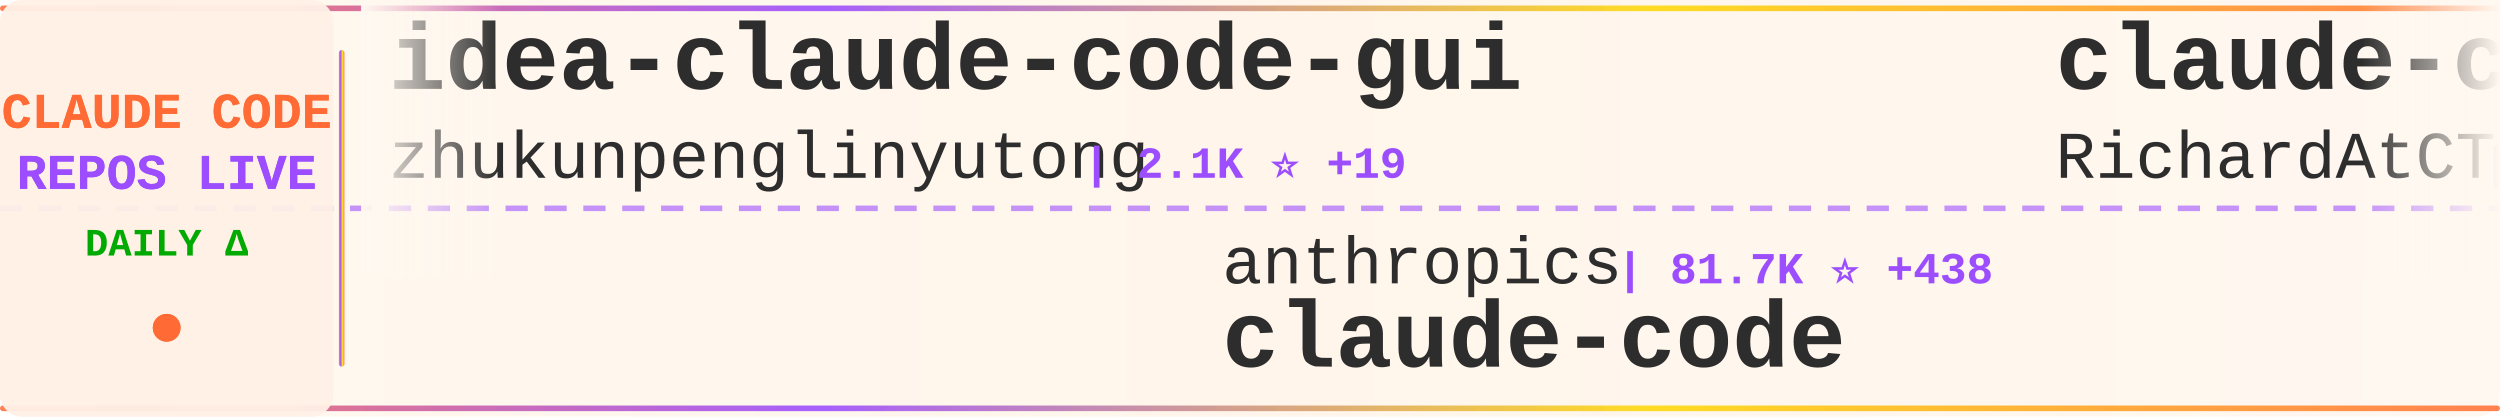
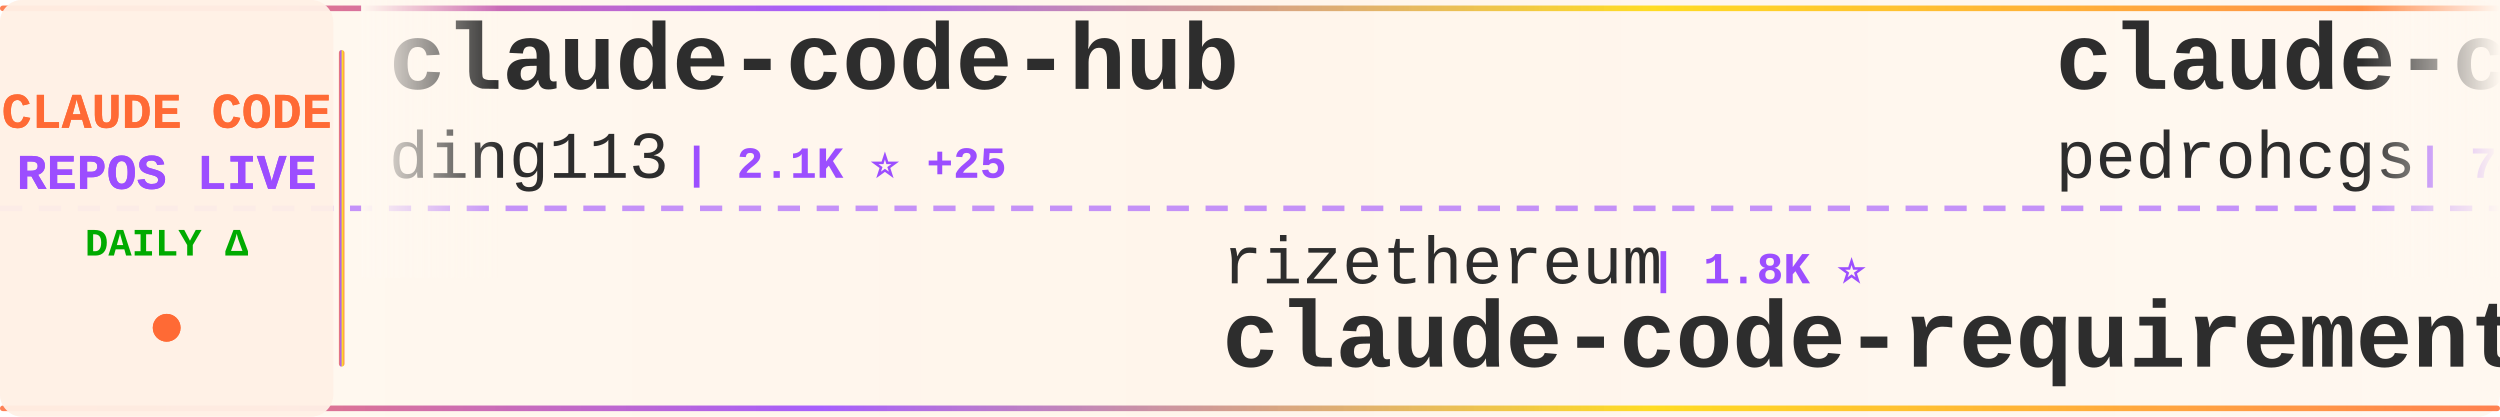
<svg xmlns="http://www.w3.org/2000/svg" width="900" height="150">
  <defs>
    <linearGradient id="tickerBg" x1="0%" y1="0%" x2="100%" y2="0%">
      <stop offset="0%" style="stop-color:#fff8f0;stop-opacity:0.98" />
      <stop offset="50%" style="stop-color:#fff5eb;stop-opacity:1" />
      <stop offset="100%" style="stop-color:#fff8f0;stop-opacity:0.98" />
    </linearGradient>
    <linearGradient id="borderGrad" x1="0%" y1="0%" x2="100%" y2="0%">
      <stop offset="0%" style="stop-color:#FF6B35;stop-opacity:0.85">
        <animate attributeName="stop-opacity" values="0.85;1;0.85" dur="2s" repeatCount="indefinite" />
      </stop>
      <stop offset="33%" style="stop-color:#9C4EFF;stop-opacity:0.9">
        <animate attributeName="stop-opacity" values="0.9;1;0.9" dur="2.2s" repeatCount="indefinite" />
      </stop>
      <stop offset="66%" style="stop-color:#FFD700;stop-opacity:0.85">
        <animate attributeName="stop-opacity" values="0.85;1;0.85" dur="1.8s" repeatCount="indefinite" />
      </stop>
      <stop offset="100%" style="stop-color:#FF6B35;stop-opacity:0.85">
        <animate attributeName="stop-opacity" values="0.85;1;0.85" dur="2s" repeatCount="indefinite" />
      </stop>
    </linearGradient>
    <filter id="textGlow">
      <feGaussianBlur stdDeviation="0.15" result="coloredBlur" />
      <feMerge>
        <feMergeNode in="coloredBlur" />
        <feMergeNode in="SourceGraphic" />
      </feMerge>
    </filter>
    <filter id="metricGlow">
      <feGaussianBlur stdDeviation="0.2" result="coloredBlur" />
      <feMerge>
        <feMergeNode in="coloredBlur" />
        <feMergeNode in="SourceGraphic" />
      </feMerge>
    </filter>
    <linearGradient id="leftFade" x1="0%" y1="0%" x2="100%" y2="0%">
      <stop offset="0%" style="stop-color:#fff8f0;stop-opacity:1" />
      <stop offset="100%" style="stop-color:#fff8f0;stop-opacity:0" />
    </linearGradient>
    <linearGradient id="rightFade" x1="0%" y1="0%" x2="100%" y2="0%">
      <stop offset="0%" style="stop-color:#fff8f0;stop-opacity:0" />
      <stop offset="100%" style="stop-color:#fff8f0;stop-opacity:1" />
    </linearGradient>
  </defs>
  <rect width="900" height="150" fill="url(#tickerBg)" rx="8" />
  <rect x="0" y="2" width="900" height="2" fill="url(#borderGrad)" rx="1" />
  <rect x="0" y="146" width="900" height="2" fill="url(#borderGrad)" rx="1" />
  <line x1="0" y1="75" x2="900" y2="75" stroke="#9C4EFF" stroke-width="2" stroke-dasharray="8 6" opacity="0.6" />
  <rect x="0" y="0" width="120" height="150" fill="#fff0e6" opacity="0.95" rx="8" />
  <text x="60" y="46" font-family="'Courier New', monospace" font-size="18" font-weight="bold" fill="#FF6B35" text-anchor="middle" filter="url(#textGlow)">
    CLAUDE CODE
  </text>
  <text x="60" y="68" font-family="'Courier New', monospace" font-size="18" font-weight="bold" fill="#9C4EFF" text-anchor="middle" filter="url(#textGlow)">
    REPOS LIVE
  </text>
  <text x="60" y="92" font-family="'Courier New', monospace" font-size="14" font-weight="bold" fill="#00aa00" text-anchor="middle">
    DAILY Δ
  </text>
  <circle cx="60" cy="118" r="5" fill="#FF6B35" filter="url(#metricGlow)">
    <animate attributeName="r" values="4;6;4" dur="1.5s" repeatCount="indefinite" />
    <animate attributeName="opacity" values="0.6;1;0.6" dur="1.5s" repeatCount="indefinite" />
  </circle>
  <rect x="122" y="18" width="2" height="114" fill="url(#borderGrad)" rx="1" />
  <clipPath id="tickerClip">
    <rect x="130" y="0" width="770" height="150" />
  </clipPath>
  <g clip-path="url(#tickerClip)">
    <g id="tickerItems">
      <animateTransform attributeName="transform" attributeType="XML" type="translate" from="0 0" to="-3000 0" dur="54s" repeatCount="indefinite" />
      <g transform="translate(0, 0)">
-         <text x="140" y="32" font-family="'Courier New', monospace" font-size="34" font-weight="bold" fill="#2d2d2d">idea-claude-code-gui</text>
-         <text x="140" y="64" font-family="'Courier New', monospace" font-size="24" font-weight="normal" fill="#2d2d2d" opacity="1.0">zhukunpenglinyutong</text>
-         <text x="390" y="64" font-family="'Courier New', monospace" font-size="16" font-weight="bold" fill="#9C4EFF"> | 2.1K ⭐ +19</text>
+         <text x="140" y="32" font-family="'Courier New', monospace" font-size="34" font-weight="bold" fill="#2d2d2d">claude-code-hub</text>
+         <text x="140" y="64" font-family="'Courier New', monospace" font-size="24" font-weight="normal" fill="#2d2d2d" opacity="1.0">ding113</text>
+         <text x="246" y="64" font-family="'Courier New', monospace" font-size="16" font-weight="bold" fill="#9C4EFF"> | 2.1K ⭐ +25</text>
      </g>
      <g transform="translate(300, 0)">
-         <text x="140" y="102" font-family="'Courier New', monospace" font-size="24" font-weight="normal" fill="#2d2d2d" opacity="1.0">anthropics</text>
-         <text x="282" y="102" font-family="'Courier New', monospace" font-size="16" font-weight="bold" fill="#9C4EFF"> | 81.7K ⭐ +438</text>
-         <text x="140" y="132" font-family="'Courier New', monospace" font-size="34" font-weight="bold" fill="#2d2d2d">claude-code</text>
+         <text x="140" y="102" font-family="'Courier New', monospace" font-size="24" font-weight="normal" fill="#2d2d2d" opacity="1.0">rizethereum</text>
+         <text x="294" y="102" font-family="'Courier New', monospace" font-size="16" font-weight="bold" fill="#9C4EFF"> | 1.8K ⭐</text>
+         <text x="140" y="132" font-family="'Courier New', monospace" font-size="34" font-weight="bold" fill="#2d2d2d">claude-code-requirements...</text>
      </g>
      <g transform="translate(600, 0)">
-         <text x="140" y="32" font-family="'Courier New', monospace" font-size="34" font-weight="bold" fill="#2d2d2d">claude-code-telegram</text>
-         <text x="140" y="64" font-family="'Courier New', monospace" font-size="24" font-weight="normal" fill="#2d2d2d" opacity="1.0">RichardAtCT</text>
-         <text x="294" y="64" font-family="'Courier New', monospace" font-size="16" font-weight="bold" fill="#9C4EFF"> | 2.2K ⭐ +14</text>
+         <text x="140" y="32" font-family="'Courier New', monospace" font-size="34" font-weight="bold" fill="#2d2d2d">claude-code-my-workflow</text>
+         <text x="140" y="64" font-family="'Courier New', monospace" font-size="24" font-weight="normal" fill="#2d2d2d" opacity="1.0">pedrohcgs</text>
+         <text x="270" y="64" font-family="'Courier New', monospace" font-size="16" font-weight="bold" fill="#9C4EFF"> | 743 ⭐ +14</text>
      </g>
      <g transform="translate(900, 0)">
-         <text x="140" y="102" font-family="'Courier New', monospace" font-size="24" font-weight="normal" fill="#2d2d2d" opacity="1.0">bytedance</text>
-         <text x="270" y="102" font-family="'Courier New', monospace" font-size="16" font-weight="bold" fill="#9C4EFF"> | 38.7K ⭐ +3.9K</text>
-         <text x="140" y="132" font-family="'Courier New', monospace" font-size="34" font-weight="bold" fill="#2d2d2d">deer-flow</text>
+         <text x="140" y="102" font-family="'Courier New', monospace" font-size="24" font-weight="normal" fill="#2d2d2d" opacity="1.0">alirezarezvani</text>
+         <text x="330" y="102" font-family="'Courier New', monospace" font-size="16" font-weight="bold" fill="#9C4EFF"> | 638 ⭐ +3</text>
+         <text x="140" y="132" font-family="'Courier New', monospace" font-size="34" font-weight="bold" fill="#2d2d2d">claude-code-tresor</text>
      </g>
      <g transform="translate(1200, 0)">
-         <text x="140" y="32" font-family="'Courier New', monospace" font-size="34" font-weight="bold" fill="#2d2d2d">claude-code-cheat-sheet</text>
-         <text x="140" y="64" font-family="'Courier New', monospace" font-size="24" font-weight="normal" fill="#2d2d2d" opacity="1.0">Njengah</text>
-         <text x="246" y="64" font-family="'Courier New', monospace" font-size="16" font-weight="bold" fill="#9C4EFF"> | 1.5K ⭐ +1</text>
+         <text x="140" y="32" font-family="'Courier New', monospace" font-size="34" font-weight="bold" fill="#2d2d2d">claudecodeui</text>
+         <text x="140" y="64" font-family="'Courier New', monospace" font-size="24" font-weight="normal" fill="#2d2d2d" opacity="1.0">siteboon</text>
+         <text x="258" y="64" font-family="'Courier New', monospace" font-size="16" font-weight="bold" fill="#9C4EFF"> | 8.8K ⭐ +38</text>
      </g>
      <g transform="translate(1500, 0)">
-         <text x="140" y="102" font-family="'Courier New', monospace" font-size="24" font-weight="normal" fill="#2d2d2d" opacity="1.0">anomalyco</text>
-         <text x="270" y="102" font-family="'Courier New', monospace" font-size="16" font-weight="bold" fill="#9C4EFF"> | 128.7K ⭐ +833</text>
-         <text x="140" y="132" font-family="'Courier New', monospace" font-size="34" font-weight="bold" fill="#2d2d2d">opencode</text>
+         <text x="140" y="102" font-family="'Courier New', monospace" font-size="24" font-weight="normal" fill="#2d2d2d" opacity="1.0">obra</text>
+         <text x="210" y="102" font-family="'Courier New', monospace" font-size="16" font-weight="bold" fill="#9C4EFF"> | 108.1K ⭐ +2.7K</text>
+         <text x="140" y="132" font-family="'Courier New', monospace" font-size="34" font-weight="bold" fill="#2d2d2d">superpowers</text>
      </g>
      <g transform="translate(1800, 0)">
-         <text x="140" y="32" font-family="'Courier New', monospace" font-size="34" font-weight="bold" fill="#2d2d2d">claude-code-skills</text>
-         <text x="140" y="64" font-family="'Courier New', monospace" font-size="24" font-weight="normal" fill="#2d2d2d" opacity="1.0">daymade</text>
-         <text x="246" y="64" font-family="'Courier New', monospace" font-size="16" font-weight="bold" fill="#9C4EFF"> | 711 ⭐ +7</text>
+         <text x="140" y="32" font-family="'Courier New', monospace" font-size="34" font-weight="bold" fill="#2d2d2d">openskills</text>
+         <text x="140" y="64" font-family="'Courier New', monospace" font-size="24" font-weight="normal" fill="#2d2d2d" opacity="1.0">numman-ali</text>
+         <text x="282" y="64" font-family="'Courier New', monospace" font-size="16" font-weight="bold" fill="#9C4EFF"> | 9.2K ⭐ +16</text>
      </g>
      <g transform="translate(2100, 0)">
-         <text x="140" y="102" font-family="'Courier New', monospace" font-size="24" font-weight="normal" fill="#2d2d2d" opacity="1.0">alirezarezvani</text>
-         <text x="330" y="102" font-family="'Courier New', monospace" font-size="16" font-weight="bold" fill="#9C4EFF"> | 6.5K ⭐ +204</text>
-         <text x="140" y="132" font-family="'Courier New', monospace" font-size="34" font-weight="bold" fill="#2d2d2d">claude-skills</text>
+         <text x="140" y="102" font-family="'Courier New', monospace" font-size="24" font-weight="normal" fill="#2d2d2d" opacity="1.0">kodu-ai</text>
+         <text x="246" y="102" font-family="'Courier New', monospace" font-size="16" font-weight="bold" fill="#9C4EFF"> | 5.3K ⭐</text>
+         <text x="140" y="132" font-family="'Courier New', monospace" font-size="34" font-weight="bold" fill="#2d2d2d">claude-coder</text>
      </g>
      <g transform="translate(2400, 0)">
-         <text x="140" y="32" font-family="'Courier New', monospace" font-size="34" font-weight="bold" fill="#2d2d2d">awesome-claude-code-plug...</text>
-         <text x="140" y="64" font-family="'Courier New', monospace" font-size="24" font-weight="normal" fill="#2d2d2d" opacity="1.0">ccplugins</text>
-         <text x="270" y="64" font-family="'Courier New', monospace" font-size="16" font-weight="bold" fill="#9C4EFF"> | 646 ⭐ +3</text>
+         <text x="140" y="32" font-family="'Courier New', monospace" font-size="34" font-weight="bold" fill="#2d2d2d">claude-code-reverse</text>
+         <text x="140" y="64" font-family="'Courier New', monospace" font-size="24" font-weight="normal" fill="#2d2d2d" opacity="1.0">Yuyz0112</text>
+         <text x="258" y="64" font-family="'Courier New', monospace" font-size="16" font-weight="bold" fill="#9C4EFF"> | 2.2K ⭐ +7</text>
      </g>
      <g transform="translate(2700, 0)">
-         <text x="140" y="102" font-family="'Courier New', monospace" font-size="24" font-weight="normal" fill="#2d2d2d" opacity="1.0">numman-ali</text>
-         <text x="282" y="102" font-family="'Courier New', monospace" font-size="16" font-weight="bold" fill="#9C4EFF"> | 9.2K ⭐ +19</text>
-         <text x="140" y="132" font-family="'Courier New', monospace" font-size="34" font-weight="bold" fill="#2d2d2d">openskills</text>
+         <text x="140" y="102" font-family="'Courier New', monospace" font-size="24" font-weight="normal" fill="#2d2d2d" opacity="1.0">ykdojo</text>
+         <text x="234" y="102" font-family="'Courier New', monospace" font-size="16" font-weight="bold" fill="#9C4EFF"> | 6.6K ⭐ +75</text>
+         <text x="140" y="132" font-family="'Courier New', monospace" font-size="34" font-weight="bold" fill="#2d2d2d">claude-code-tips</text>
      </g>
      <g transform="translate(3000, 0)">
-         <text x="140" y="32" font-family="'Courier New', monospace" font-size="34" font-weight="bold" fill="#2d2d2d">idea-claude-code-gui</text>
-         <text x="140" y="64" font-family="'Courier New', monospace" font-size="24" font-weight="normal" fill="#2d2d2d" opacity="1.0">zhukunpenglinyutong</text>
-         <text x="390" y="64" font-family="'Courier New', monospace" font-size="16" font-weight="bold" fill="#9C4EFF"> | 2.1K ⭐ +19</text>
+         <text x="140" y="32" font-family="'Courier New', monospace" font-size="34" font-weight="bold" fill="#2d2d2d">claude-code-hub</text>
+         <text x="140" y="64" font-family="'Courier New', monospace" font-size="24" font-weight="normal" fill="#2d2d2d" opacity="1.0">ding113</text>
+         <text x="246" y="64" font-family="'Courier New', monospace" font-size="16" font-weight="bold" fill="#9C4EFF"> | 2.1K ⭐ +25</text>
      </g>
      <g transform="translate(3300, 0)">
-         <text x="140" y="102" font-family="'Courier New', monospace" font-size="24" font-weight="normal" fill="#2d2d2d" opacity="1.0">anthropics</text>
-         <text x="282" y="102" font-family="'Courier New', monospace" font-size="16" font-weight="bold" fill="#9C4EFF"> | 81.7K ⭐ +438</text>
-         <text x="140" y="132" font-family="'Courier New', monospace" font-size="34" font-weight="bold" fill="#2d2d2d">claude-code</text>
+         <text x="140" y="102" font-family="'Courier New', monospace" font-size="24" font-weight="normal" fill="#2d2d2d" opacity="1.0">rizethereum</text>
+         <text x="294" y="102" font-family="'Courier New', monospace" font-size="16" font-weight="bold" fill="#9C4EFF"> | 1.8K ⭐</text>
+         <text x="140" y="132" font-family="'Courier New', monospace" font-size="34" font-weight="bold" fill="#2d2d2d">claude-code-requirements...</text>
      </g>
      <g transform="translate(3600, 0)">
-         <text x="140" y="32" font-family="'Courier New', monospace" font-size="34" font-weight="bold" fill="#2d2d2d">claude-code-telegram</text>
-         <text x="140" y="64" font-family="'Courier New', monospace" font-size="24" font-weight="normal" fill="#2d2d2d" opacity="1.0">RichardAtCT</text>
-         <text x="294" y="64" font-family="'Courier New', monospace" font-size="16" font-weight="bold" fill="#9C4EFF"> | 2.2K ⭐ +14</text>
+         <text x="140" y="32" font-family="'Courier New', monospace" font-size="34" font-weight="bold" fill="#2d2d2d">claude-code-my-workflow</text>
+         <text x="140" y="64" font-family="'Courier New', monospace" font-size="24" font-weight="normal" fill="#2d2d2d" opacity="1.0">pedrohcgs</text>
+         <text x="270" y="64" font-family="'Courier New', monospace" font-size="16" font-weight="bold" fill="#9C4EFF"> | 743 ⭐ +14</text>
      </g>
      <g transform="translate(3900, 0)">
-         <text x="140" y="102" font-family="'Courier New', monospace" font-size="24" font-weight="normal" fill="#2d2d2d" opacity="1.0">bytedance</text>
-         <text x="270" y="102" font-family="'Courier New', monospace" font-size="16" font-weight="bold" fill="#9C4EFF"> | 38.7K ⭐ +3.9K</text>
-         <text x="140" y="132" font-family="'Courier New', monospace" font-size="34" font-weight="bold" fill="#2d2d2d">deer-flow</text>
+         <text x="140" y="102" font-family="'Courier New', monospace" font-size="24" font-weight="normal" fill="#2d2d2d" opacity="1.0">alirezarezvani</text>
+         <text x="330" y="102" font-family="'Courier New', monospace" font-size="16" font-weight="bold" fill="#9C4EFF"> | 638 ⭐ +3</text>
+         <text x="140" y="132" font-family="'Courier New', monospace" font-size="34" font-weight="bold" fill="#2d2d2d">claude-code-tresor</text>
      </g>
    </g>
  </g>
  <rect x="130" y="0" width="50" height="100" fill="url(#leftFade)" />
  <rect x="850" y="0" width="50" height="100" fill="url(#rightFade)" />
</svg>
